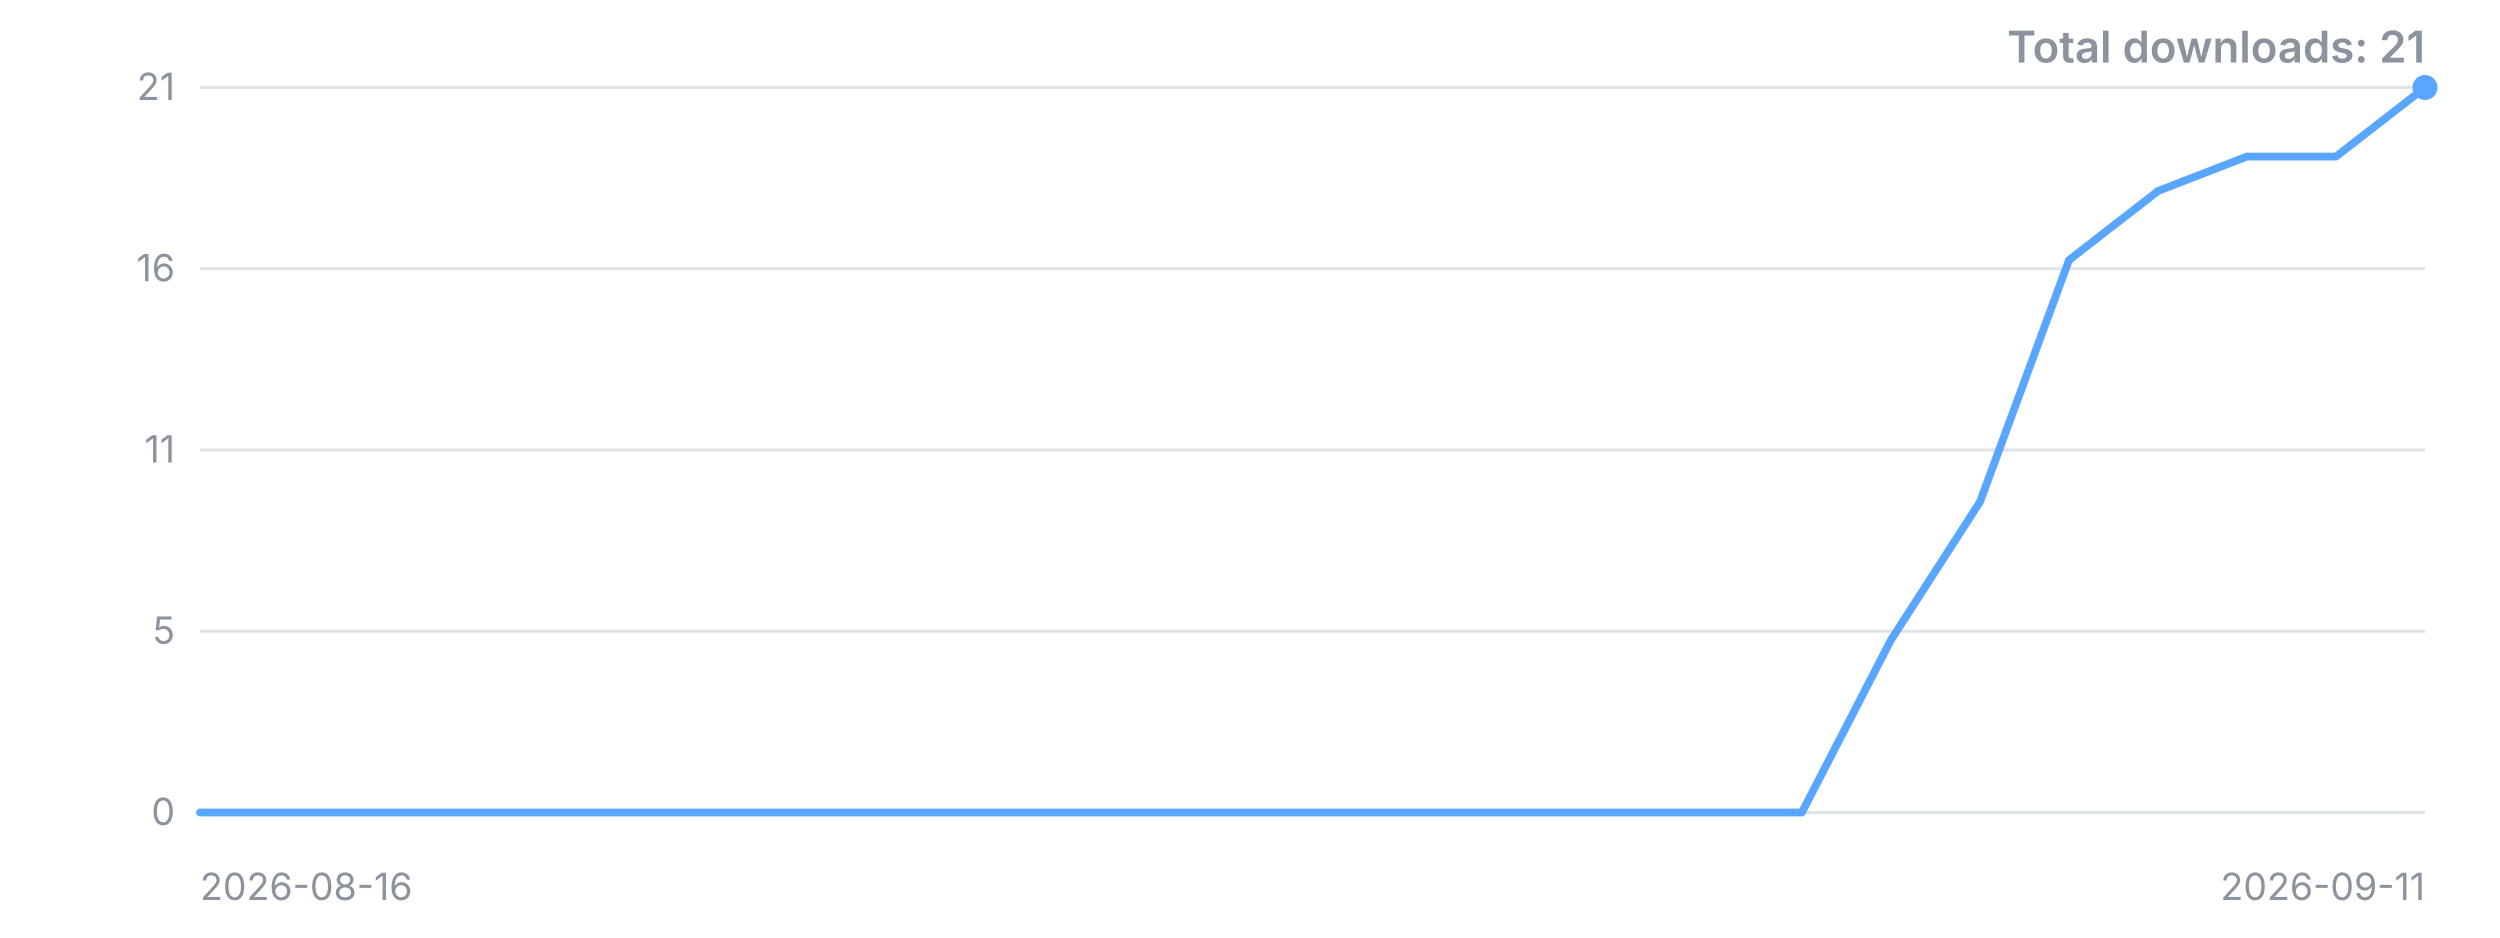
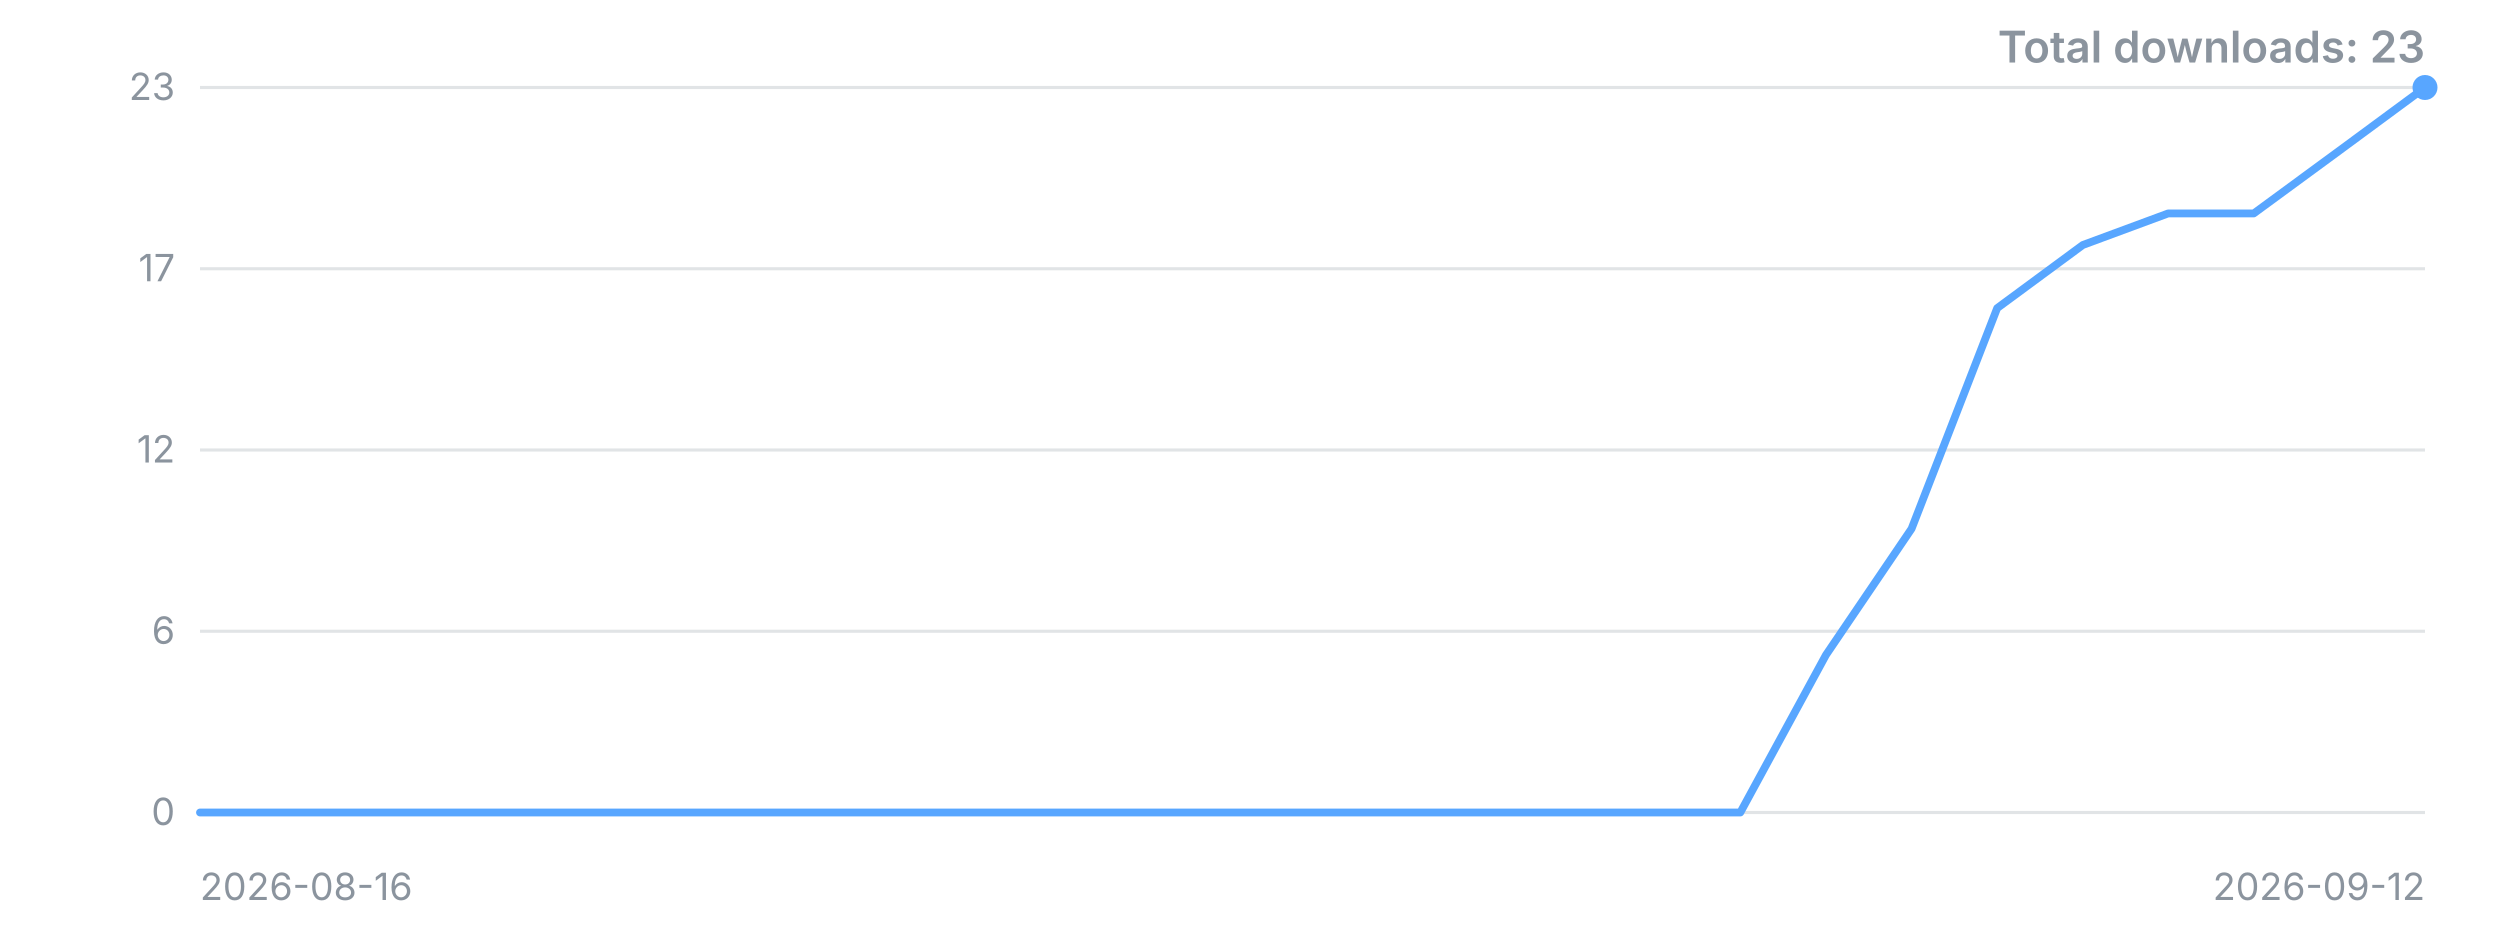
<svg xmlns="http://www.w3.org/2000/svg" width="800" height="300" viewBox="0 0 800 300" role="img" aria-label="Downloads over time">
  <style>.t{font:12px -apple-system,'Segoe UI',sans-serif;fill:#8b949e}.title{font:600 14px -apple-system,'Segoe UI',sans-serif;fill:#8b949e}</style>
  <line x1="64" y1="260.0" x2="776" y2="260.0" stroke="#8b949e" stroke-opacity="0.25" />
  <text x="56" y="260.0" dy="4" text-anchor="end" class="t">0</text>
  <line x1="64" y1="202.0" x2="776" y2="202.0" stroke="#8b949e" stroke-opacity="0.25" />
-   <text x="56" y="202.0" dy="4" text-anchor="end" class="t">5</text>
+   <text x="56" y="202.0" dy="4" text-anchor="end" class="t">6</text>
  <line x1="64" y1="144.0" x2="776" y2="144.0" stroke="#8b949e" stroke-opacity="0.25" />
-   <text x="56" y="144.0" dy="4" text-anchor="end" class="t">11</text>
+   <text x="56" y="144.0" dy="4" text-anchor="end" class="t">12</text>
  <line x1="64" y1="86.0" x2="776" y2="86.0" stroke="#8b949e" stroke-opacity="0.25" />
-   <text x="56" y="86.0" dy="4" text-anchor="end" class="t">16</text>
+   <text x="56" y="86.0" dy="4" text-anchor="end" class="t">17</text>
  <line x1="64" y1="28.0" x2="776" y2="28.0" stroke="#8b949e" stroke-opacity="0.25" />
-   <text x="56" y="28.0" dy="4" text-anchor="end" class="t">21</text>
-   <polyline points="64.0,260.0 92.5,260.0 121.0,260.0 149.4,260.0 177.9,260.0 206.4,260.0 234.9,260.0 263.4,260.0 291.8,260.0 320.3,260.0 348.8,260.0 377.3,260.0 405.8,260.0 434.2,260.0 462.7,260.0 491.2,260.0 519.7,260.0 548.2,260.0 576.6,260.0 605.1,204.8 633.6,160.6 662.1,83.2 690.6,61.1 719.0,50.1 747.5,50.1 776.0,28.0" fill="none" stroke="#58a6ff" stroke-width="2.5" stroke-linejoin="round" stroke-linecap="round" />
+   <text x="56" y="28.0" dy="4" text-anchor="end" class="t">23</text>
+   <polyline points="64.0,260.0 91.4,260.0 118.8,260.0 146.2,260.0 173.5,260.0 200.9,260.0 228.3,260.0 255.7,260.0 283.1,260.0 310.5,260.0 337.8,260.0 365.2,260.0 392.6,260.0 420.0,260.0 447.4,260.0 474.8,260.0 502.2,260.0 529.5,260.0 556.9,260.0 584.3,209.6 611.7,169.2 639.1,98.6 666.5,78.4 693.8,68.3 721.2,68.3 748.6,48.2 776.0,28.0" fill="none" stroke="#58a6ff" stroke-width="2.5" stroke-linejoin="round" stroke-linecap="round" />
  <circle cx="776.0" cy="28.0" r="4" fill="#58a6ff" />
  <text x="64" y="288" class="t">2026-08-16</text>
-   <text x="776" y="288" text-anchor="end" class="t">2026-09-11</text>
-   <text x="776" y="20" text-anchor="end" class="title">Total downloads: 21</text>
+   <text x="776" y="288" text-anchor="end" class="t">2026-09-12</text>
+   <text x="776" y="20" text-anchor="end" class="title">Total downloads: 23</text>
</svg>
